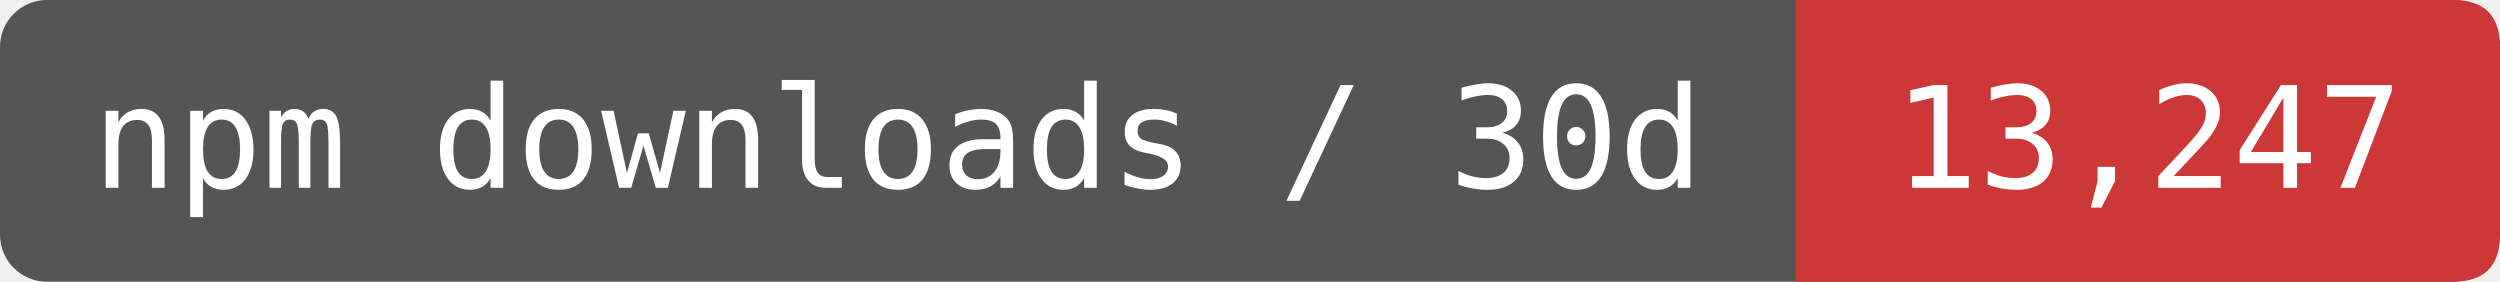
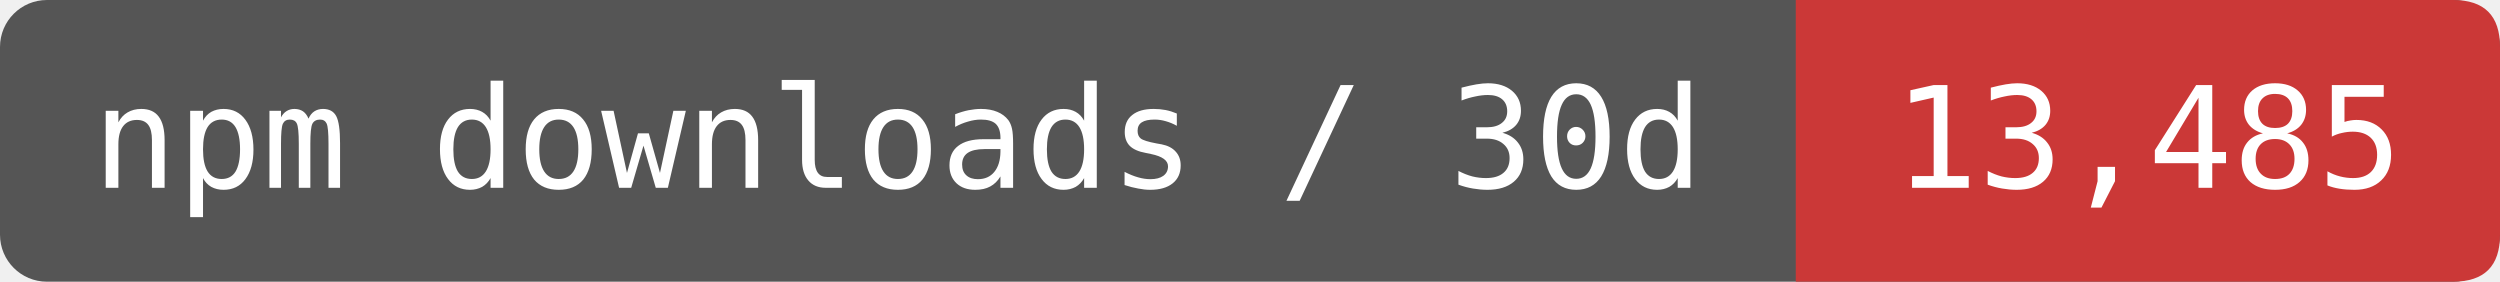
- <svg xmlns="http://www.w3.org/2000/svg" width="177.5" height="20" viewBox="0 0 213 24" role="img" aria-label="npm downloads / 30d: 13,247">
+ <svg xmlns="http://www.w3.org/2000/svg" width="177.5" height="20" viewBox="0 0 213 24" role="img" aria-label="npm downloads / 30d: 13,485">
  <rect width="213" height="24" rx="4" fill="#555" />
  <path d="M153 0H209Q213 0 213 4V20Q213 24 209 24H153Z" fill="#CB3837" />
  <g fill="#fff" font-family="DejaVu Sans Mono,monospace" font-size="12" text-anchor="middle">
    <text x="76.5" y="16">npm downloads / 30d</text>
-     <text x="183" y="16">13,247</text>
+     <text x="183" y="16">13,485</text>
  </g>
</svg>
